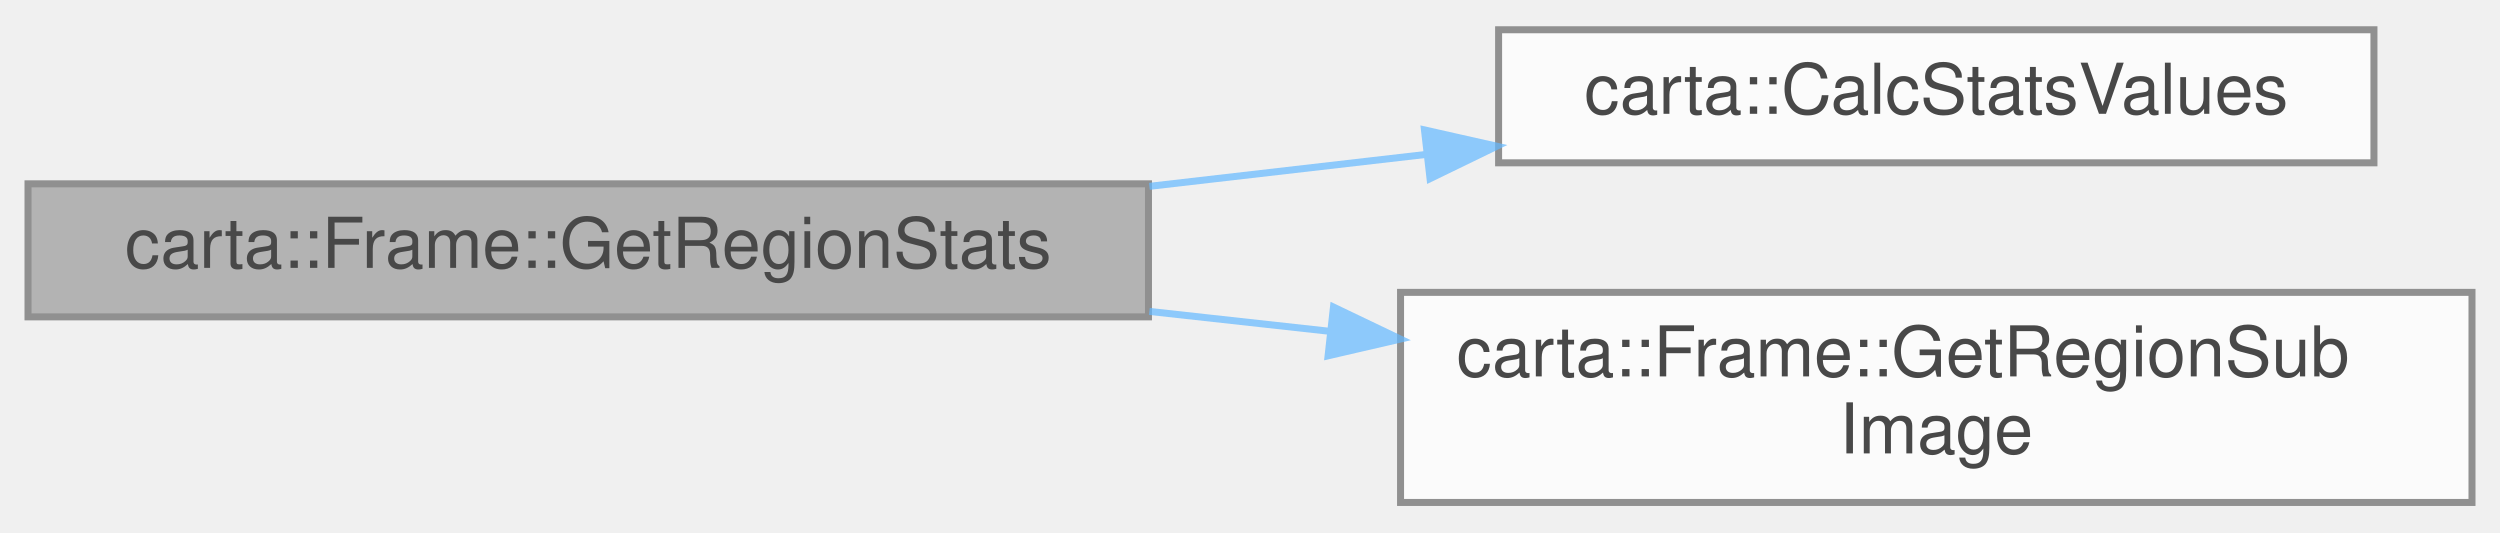
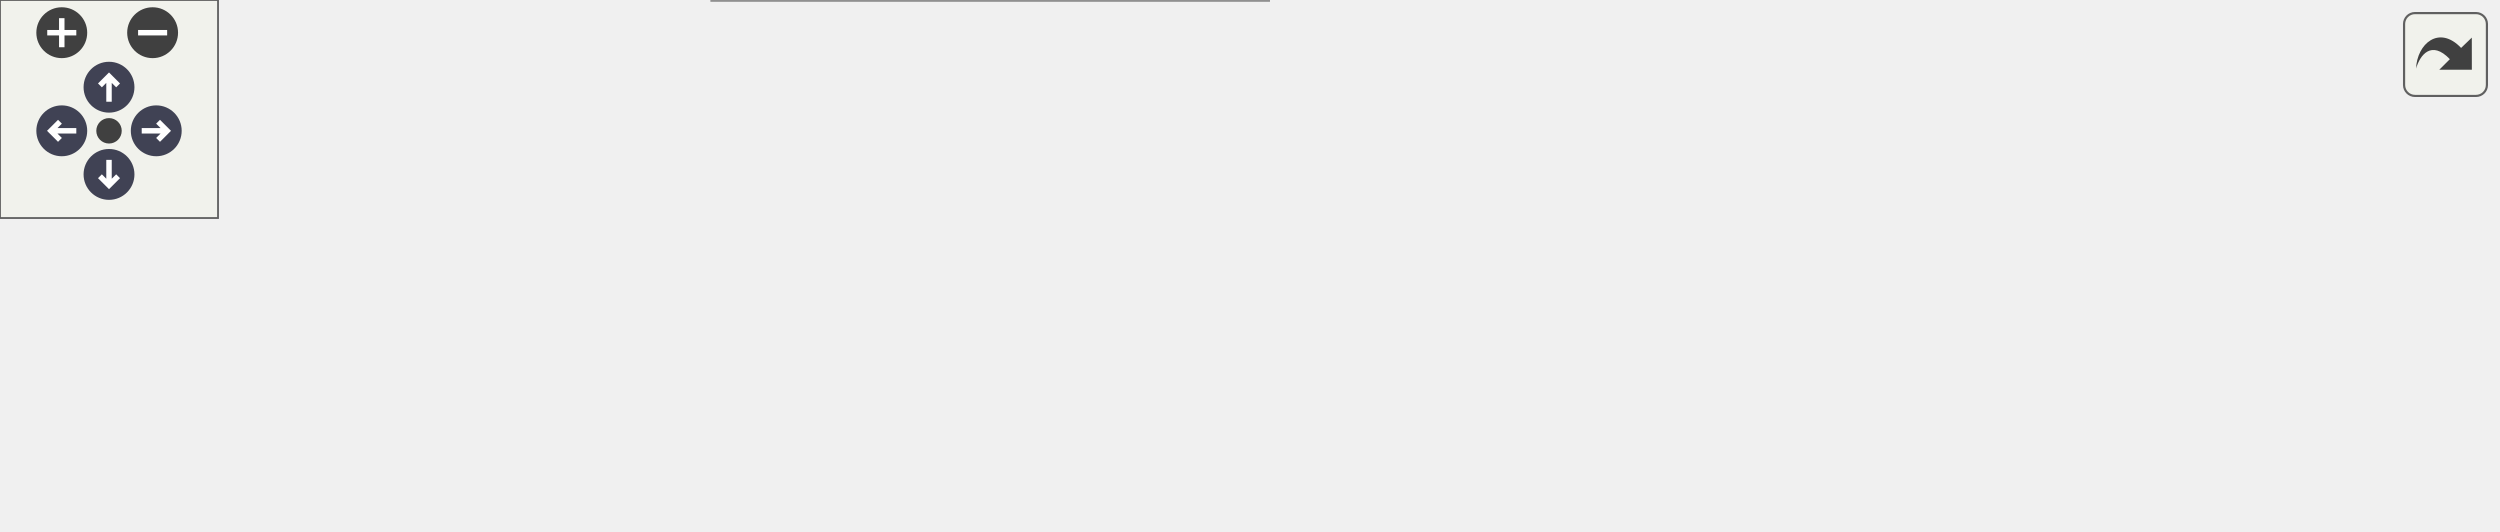
- <svg xmlns="http://www.w3.org/2000/svg" xmlns:xlink="http://www.w3.org/1999/xlink" width="357pt" height="76pt" viewBox="0.00 0.00 357.00 75.50">
-   <svg id="main" version="1.1" xml:space="preserve">
-     <style type="text/css">
+ <svg xmlns="http://www.w3.org/2000/svg" xmlns:xlink="http://www.w3.org/1999/xlink" id="main" version="1.1" xml:space="preserve">
+   <style type="text/css">
.node, .edge {opacity: 0.7;}
.node.selected, .edge.selected {opacity: 1;}
.edge:hover path { stroke: red; }
.edge:hover polygon { stroke: red; fill: red; }
</style>
-     <svg id="graph" class="graph">
-       <g id="graph0" class="graph" transform="scale(1 1) rotate(0) translate(4 71.5)">
-         <g id="Node000001" class="node">
-           <g id="a_Node000001">
-             <a xlink:title=" ">
-               <polygon fill="#999999" stroke="#666666" points="160,-45.5 0,-45.5 0,-26.5 160,-26.5 160,-45.5" />
-               <text text-anchor="middle" x="80" y="-33.5" font-family="Helvetica,sans-Serif" font-size="10.00">carta::Frame::GetRegionStats</text>
-             </a>
-           </g>
-         </g>
-         <g id="Node000002" class="node">
-           <g id="a_Node000002">
-             <a xlink:href="namespacecarta.html#a385968df288a71e88ec0fecc88dd07bf" target="_top" xlink:title=" ">
-               <polygon fill="white" stroke="#666666" points="335,-67.5 210,-67.5 210,-48.5 335,-48.5 335,-67.5" />
-               <text text-anchor="middle" x="272.5" y="-55.5" font-family="Helvetica,sans-Serif" font-size="10.00">carta::CalcStatsValues</text>
-             </a>
-           </g>
-         </g>
-         <g id="edge1_Node000001_Node000002" class="edge">
-           <g id="a_edge1_Node000001_Node000002">
-             <a xlink:title=" ">
-               <path fill="none" stroke="#63b8ff" d="M160.13,-45.14C173.2,-46.65 186.69,-48.21 199.56,-49.69" />
-               <polygon fill="#63b8ff" stroke="#63b8ff" points="199.41,-53.2 209.74,-50.87 200.21,-46.24 199.41,-53.2" />
-             </a>
-           </g>
-         </g>
-         <g id="Node000003" class="node">
-           <g id="a_Node000003">
-             <a xlink:href="classcarta_1_1Frame.html#ac7f0c67f2a09b79662fea052e406895b" target="_top" xlink:title=" ">
-               <polygon fill="white" stroke="#666666" points="349,-30 196,-30 196,0 349,0 349,-30" />
-               <text text-anchor="start" x="204" y="-18" font-family="Helvetica,sans-Serif" font-size="10.00">carta::Frame::GetRegionSub</text>
-               <text text-anchor="middle" x="272.5" y="-7" font-family="Helvetica,sans-Serif" font-size="10.00">Image</text>
-             </a>
-           </g>
-         </g>
-         <g id="edge2_Node000001_Node000003" class="edge">
-           <g id="a_edge2_Node000001_Node000003">
-             <a xlink:title=" ">
-               <path fill="none" stroke="#63b8ff" d="M160.13,-27.28C168.66,-26.34 177.36,-25.38 185.95,-24.43" />
-               <polygon fill="#63b8ff" stroke="#63b8ff" points="186.42,-27.9 195.97,-23.33 185.65,-20.94 186.42,-27.9" />
-             </a>
-           </g>
+   <defs>
+     <circle id="rim" cx="0" cy="0" r="7" />
+     <circle id="rim2" cx="0" cy="0" r="3.5" />
+     <g id="zoomPlus">
+       <use xlink:href="#rim" fill="#404040">
+         <set attributeName="fill" to="#808080" begin="zoomplus.mouseover" end="zoomplus.mouseout" />
+       </use>
+       <path d="M-4,0h8M0,-4v8" fill="none" stroke="white" stroke-width="1.5" pointer-events="none" />
+     </g>
+     <g id="zoomMin">
+       <use xlink:href="#rim" fill="#404040">
+         <set attributeName="fill" to="#808080" begin="zoomminus.mouseover" end="zoomminus.mouseout" />
+       </use>
+       <path d="M-4,0h8" fill="none" stroke="white" stroke-width="1.5" pointer-events="none" />
+     </g>
+     <g id="arrowUp" transform="translate(30 24)">
+       <use xlink:href="#rim" />
+       <path pointer-events="none" fill="none" stroke="white" stroke-width="1.5" d="M0,-3.0v7 M-2.5,-0.5L0,-3.0L2.5,-0.5" />
+     </g>
+     <g id="arrowRight" transform="rotate(90) translate(36 -43)">
+       <use xlink:href="#rim" />
+       <path pointer-events="none" fill="none" stroke="white" stroke-width="1.5" d="M0,-3.0v7 M-2.5,-0.5L0,-3.0L2.5,-0.5" />
+     </g>
+     <g id="arrowDown" transform="rotate(180) translate(-30 -48)">
+       <use xlink:href="#rim" />
+       <path pointer-events="none" fill="none" stroke="white" stroke-width="1.5" d="M0,-3.0v7 M-2.5,-0.5L0,-3.0L2.5,-0.5" />
+     </g>
+     <g id="arrowLeft" transform="rotate(270) translate(-36 17)">
+       <use xlink:href="#rim" />
+       <path pointer-events="none" fill="none" stroke="white" stroke-width="1.5" d="M0,-3.0v7 M-2.5,-0.5L0,-3.0L2.5,-0.5" />
+     </g>
+     <g id="resetDef">
+       <use xlink:href="#rim2" fill="#404040">
+         <set attributeName="fill" to="#808080" begin="reset.mouseover" end="reset.mouseout" />
+       </use>
+     </g>
+   </defs>
+   <svg id="graph" class="graph">
+     <g id="viewport">
+       <g id="Node000001" class="node">
+         <g id="a_Node000001">
+           <a xlink:title=" ">
+             <polygon fill="#999999" stroke="#666666" points="160,-45.5 0,-45.5 0,-26.5 160,-26.5 160,-45.5" />
+             <text text-anchor="middle" x="80" y="-33.5" font-family="Helvetica,sans-Serif" font-size="10.00">carta::Frame::GetRegionStats</text>
+           </a>
        </g>
      </g>
-     </svg>
+       <g id="Node000002" class="node">
+         <g id="a_Node000002">
+           <a xlink:href="namespacecarta.html#ad170096e224b353fb6640af99aa07cd2" target="_top" xlink:title="Calculate statistics for an image or a region applied to an image.">
+             <polygon fill="white" stroke="#666666" points="335,-67.5 210,-67.5 210,-48.5 335,-48.5 335,-67.5" />
+             <text text-anchor="middle" x="272.5" y="-55.5" font-family="Helvetica,sans-Serif" font-size="10.00">carta::CalcStatsValues</text>
+           </a>
+         </g>
+       </g>
+       <g id="edge1_Node000001_Node000002" class="edge">
+         <g id="a_edge1_Node000001_Node000002">
+           <a xlink:title=" ">
+             <path fill="none" stroke="#63b8ff" d="M160.13,-45.14C173.2,-46.65 186.69,-48.21 199.56,-49.69" />
+             <polygon fill="#63b8ff" stroke="#63b8ff" points="199.41,-53.2 209.74,-50.87 200.21,-46.24 199.41,-53.2" />
+           </a>
+         </g>
+       </g>
+       <g id="Node000006" class="node">
+         <g id="a_Node000006">
+           <a xlink:href="classcarta_1_1Frame.html#ac7f0c67f2a09b79662fea052e406895b" target="_top" xlink:title=" ">
+             <polygon fill="white" stroke="#666666" points="349,-30 196,-30 196,0 349,0 349,-30" />
+             <text text-anchor="start" x="204" y="-18" font-family="Helvetica,sans-Serif" font-size="10.00">carta::Frame::GetRegionSub</text>
+             <text text-anchor="middle" x="272.5" y="-7" font-family="Helvetica,sans-Serif" font-size="10.00">Image</text>
+           </a>
+         </g>
+       </g>
+       <g id="edge5_Node000001_Node000006" class="edge">
+         <g id="a_edge5_Node000001_Node000006">
+           <a xlink:title=" ">
+             <path fill="none" stroke="#63b8ff" d="M160.13,-27.28C168.66,-26.34 177.36,-25.38 185.95,-24.43" />
+             <polygon fill="#63b8ff" stroke="#63b8ff" points="186.42,-27.9 195.97,-23.33 185.65,-20.94 186.42,-27.9" />
+           </a>
+         </g>
+       </g>
+       <g id="Node000003" class="node">
+         <g id="a_Node000003">
+           <a xlink:href="namespacecarta.html#abb062a6fb38ecb29210058e4e4417b7b" target="_top" xlink:title="Calculate flux density statistics for an image or a region applied to an image.">
+             <polygon fill="white" stroke="#666666" points="535,-85.5 385,-85.5 385,-66.5 535,-66.5 535,-85.5" />
+             <text text-anchor="middle" x="460" y="-73.5" font-family="Helvetica,sans-Serif" font-size="10.00">carta::ComputeFluxDensity</text>
+           </a>
+         </g>
+       </g>
+       <g id="edge2_Node000002_Node000003" class="edge">
+         <g id="a_edge2_Node000002_Node000003">
+           <a xlink:title=" ">
+             <path fill="none" stroke="#63b8ff" d="M335.01,-63.97C347.7,-65.2 361.28,-66.52 374.62,-67.81" />
+             <polygon fill="#63b8ff" stroke="#63b8ff" points="374.46,-71.31 384.75,-68.8 375.14,-64.35 374.46,-71.31" />
+           </a>
+         </g>
+       </g>
+       <g id="Node000005" class="node">
+         <g id="a_Node000005">
+           <a xlink:href="namespacecarta.html#ad8b192f665b49ae5cafe68ce415e9b30" target="_top" xlink:title="Calculate statistics related to the image/region position.">
+             <polygon fill="white" stroke="#666666" points="524,-48.5 396,-48.5 396,-29.5 524,-29.5 524,-48.5" />
+             <text text-anchor="middle" x="460" y="-36.5" font-family="Helvetica,sans-Serif" font-size="10.00">carta::GetPositionStats</text>
+           </a>
+         </g>
+       </g>
+       <g id="edge4_Node000002_Node000005" class="edge">
+         <g id="a_edge4_Node000002_Node000005">
+           <a xlink:title=" ">
+             <path fill="none" stroke="#63b8ff" d="M335.01,-51.7C351.17,-50.04 368.76,-48.24 385.48,-46.53" />
+             <polygon fill="#63b8ff" stroke="#63b8ff" points="386.16,-49.98 395.75,-45.48 385.45,-43.02 386.16,-49.98" />
+           </a>
+         </g>
+       </g>
+       <g id="Node000004" class="node">
+         <g id="a_Node000004">
+           <a xlink:href="namespacecarta.html#a68704e5ff32840645f473a1f5fb801a8" target="_top" xlink:title="Get the area of the beam in the given unit for an image or a region applied to an image.">
+             <polygon fill="white" stroke="#666666" points="687,-85.5 571,-85.5 571,-66.5 687,-66.5 687,-85.5" />
+             <text text-anchor="middle" x="629" y="-73.5" font-family="Helvetica,sans-Serif" font-size="10.00">carta::GetBeamArea</text>
+           </a>
+         </g>
+       </g>
+       <g id="edge3_Node000003_Node000004" class="edge">
+         <g id="a_edge3_Node000003_Node000004">
+           <a xlink:title=" ">
+             <path fill="none" stroke="#63b8ff" d="M535.22,-76C543.71,-76 552.32,-76 560.71,-76" />
+             <polygon fill="#63b8ff" stroke="#63b8ff" points="560.8,-79.5 570.8,-76 560.8,-72.5 560.8,-79.5" />
+           </a>
+         </g>
+       </g>
+     </g>
+   </svg>
+   <g id="navigator" transform="translate(0 0)" fill="#404254">
+     <rect fill="#f2f5e9" fill-opacity="0.5" stroke="#606060" stroke-width=".5" x="0" y="0" width="60" height="60" />
+     <use id="zoomplus" xlink:href="#zoomPlus" x="17" y="9" />
+     <use id="zoomminus" xlink:href="#zoomMin" x="42" y="9" />
+     <use id="reset" xlink:href="#resetDef" x="30" y="36" />
+     <use id="arrowup" xlink:href="#arrowUp" x="0" y="0" />
+     <use id="arrowright" xlink:href="#arrowRight" x="0" y="0" />
+     <use id="arrowdown" xlink:href="#arrowDown" x="0" y="0" />
+     <use id="arrowleft" xlink:href="#arrowLeft" x="0" y="0" />
+   </g>
+   <svg viewBox="0 0 15 15" width="100%" height="30px" preserveAspectRatio="xMaxYMin meet">
+     <g id="arrow_out" transform="scale(0.3 0.3)">
+       <a xlink:href="classcarta_1_1Frame_acc57df405598c16cab73eb62915824db_cgraph_org.svg" target="_base">
+         <rect id="button" ry="5" rx="5" y="6" x="6" height="38" width="38" fill="#f2f5e9" fill-opacity="0.5" stroke="#606060" stroke-width="1.0" />
+         <path id="arrow" d="M 11.5,31.437 C 11.94,20.098 22.043,11.323 32.159,21.979 L 37.069,17.246 C 37.069,17.246 37.088,32 37.088,32 L 22.16,31.978 C 22.16,31.978 26.998,27.14 26.998,27.14 C 18.529,18.264 13.292,25.23 11.5,31.437 z" style="fill:#404040;" />
+       </a>
+     </g>
  </svg>
  <style type="text/css">

[data-mouse-over-selected='false'] { opacity: 0.7; }
[data-mouse-over-selected='true']  { opacity: 1.0; }

</style>
</svg>
